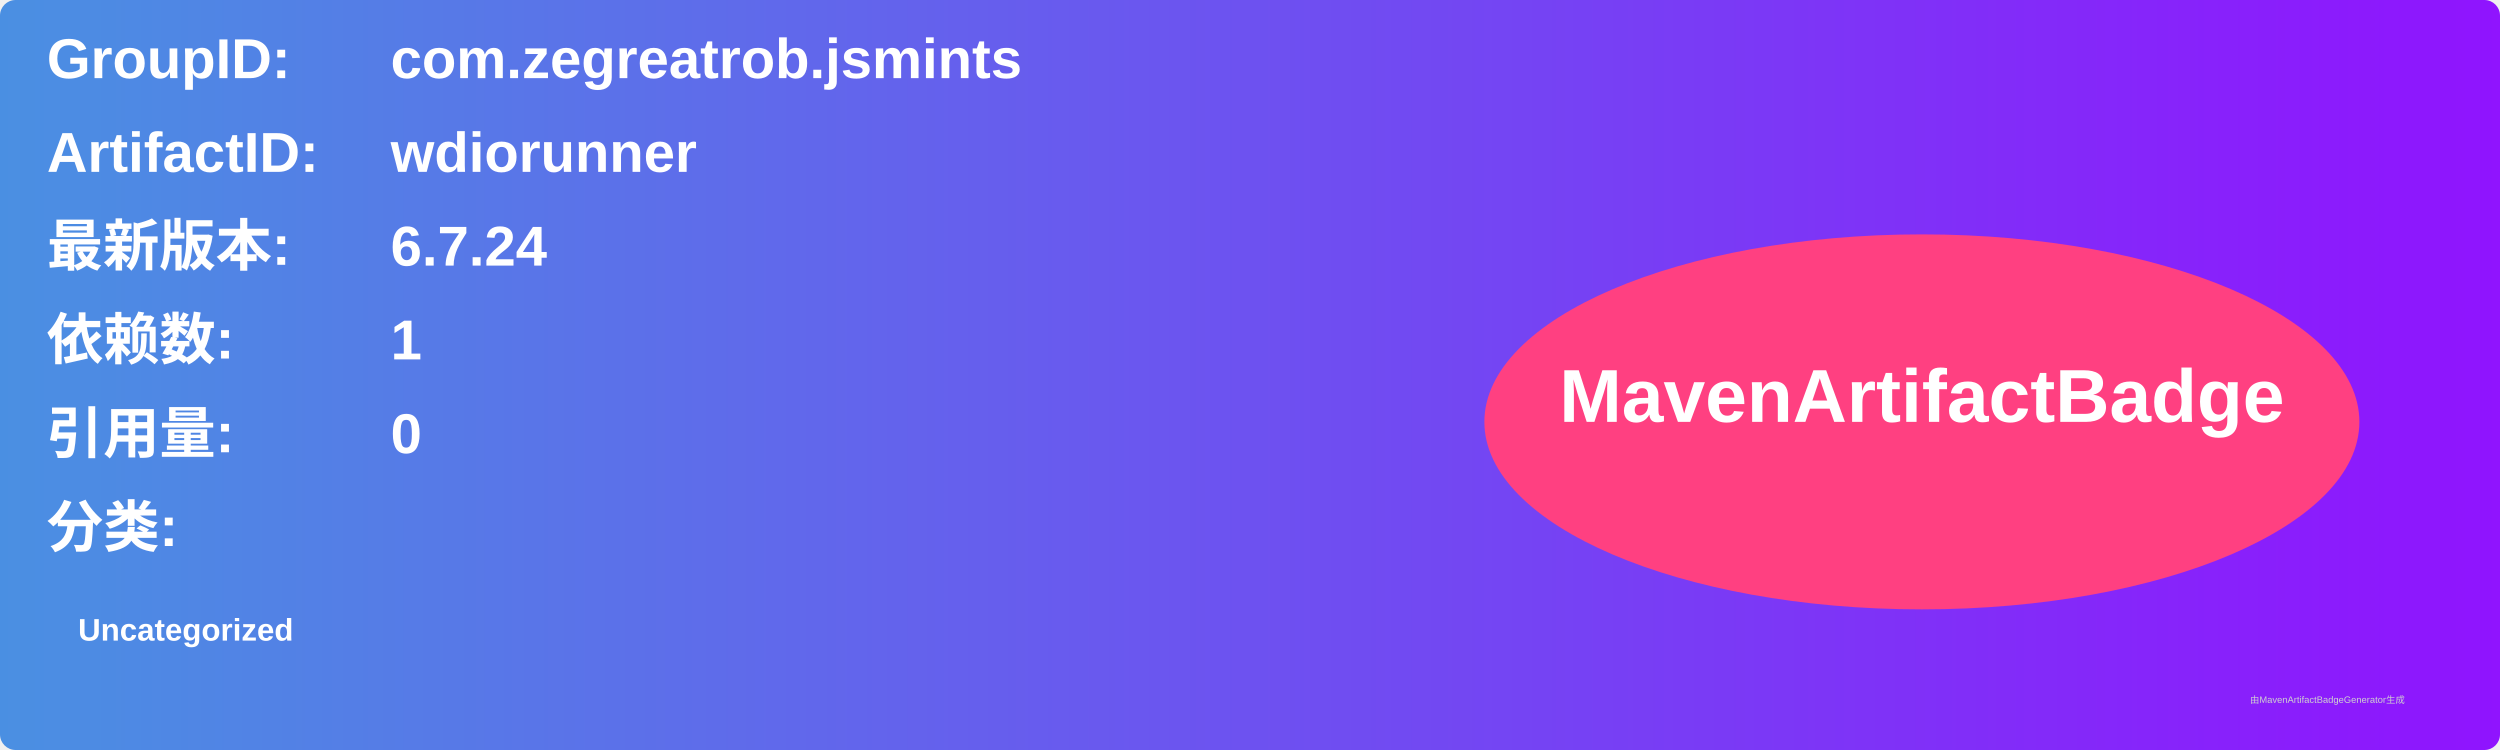
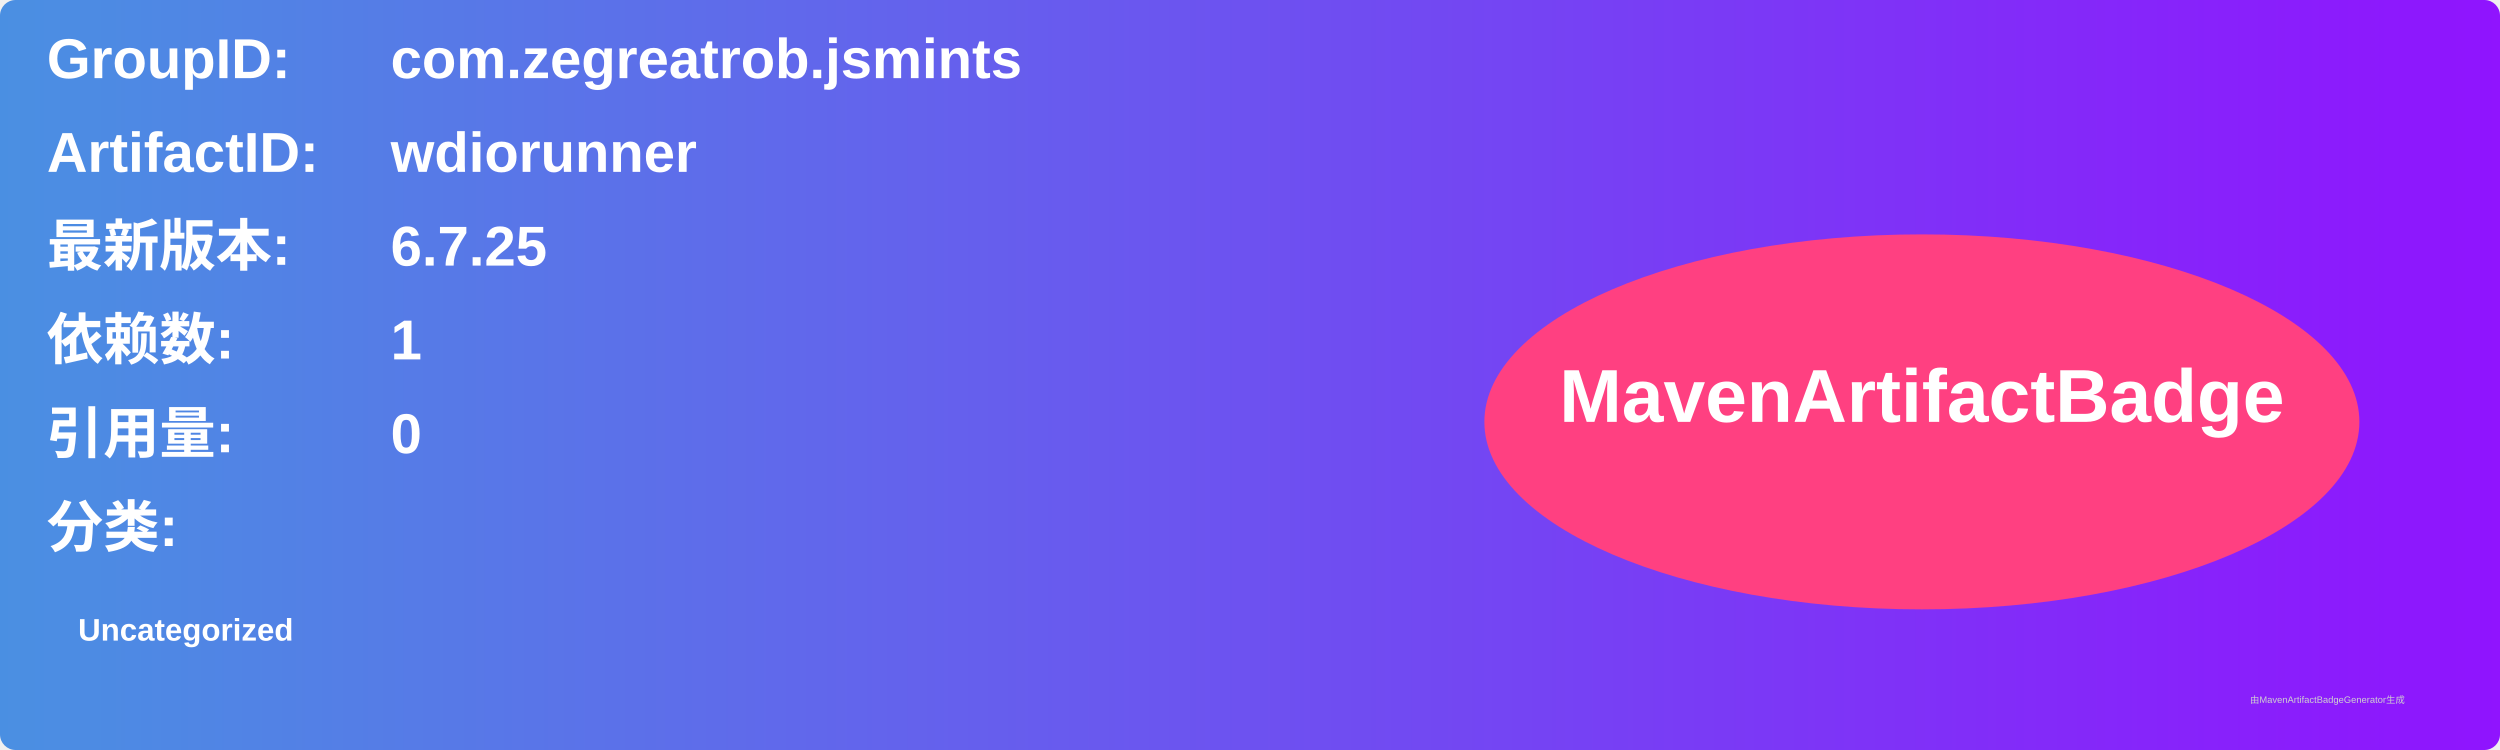
<svg xmlns="http://www.w3.org/2000/svg" width="800" height="240" viewBox="0 0 800 240">
  <linearGradient id="grad" x1="0%" y1="0%" x2="100%" y2="0%">
    <stop offset="0%" stop-color="#4a90e2" />
    <stop offset="100%" stop-color="#9013fe" />
  </linearGradient>
  <rect width="100%" height="100%" rx="5" ry="5" fill="url(#grad)" />
  <g transform="translate(15, 15)">
    <text x="0" y="10" font-family="Arial" font-size="18" fill="white" font-weight="bold" width="260">GroupID:</text>
    <text x="110" y="10" font-family="Arial" font-size="18" fill="white" font-weight="bold" width="460">com.zegreatrob.jsmints</text>
    <text x="0" y="40" font-family="Arial" font-size="18" fill="white" font-weight="bold" width="260">ArtifactID:</text>
    <text x="110" y="40" font-family="Arial" font-size="18" fill="white" font-weight="bold" width="460">wdiorunner</text>
    <text x="0" y="70" font-family="Arial" font-size="18" fill="white" font-weight="bold">最新版本:</text>
    <text x="110" y="70" font-family="Arial" font-size="18" fill="white" font-weight="bold">
-       <tspan font-weight="bold">6.7.24</tspan>
+       <tspan font-weight="bold">6.7.25</tspan>
    </text>
    <text x="0" y="100" font-family="Arial" font-size="18" fill="white" font-weight="bold">依赖数: </text>
    <text x="110" y="100" font-family="Arial" font-size="18" fill="white">
      <tspan font-weight="bold">1</tspan>
    </text>
    <text x="0" y="130" font-family="Arial" font-size="18" fill="white" font-weight="bold">引用量: </text>
    <text x="110" y="130" font-family="Arial" font-size="18" fill="white">
      <tspan font-weight="bold">0</tspan>
    </text>
    <text x="0" y="160" font-family="Arial" font-size="18" fill="white" font-weight="bold">分类:</text>
    <text x="10" y="190" font-family="Arial" font-size="10" fill="white">
      <tspan font-weight="bold">Uncategorized</tspan>
    </text>
    <ellipse cx="600" cy="120" rx="140" ry="60" fill="#ff4081" />
    <text x="600" y="120" text-anchor="middle" font-family="Arial" font-size="24" fill="white" font-weight="bold">MavenArtifactBadge</text>
  </g>
  <text x="720" y="225" font-family="Arial" font-size="3" fill="#d0d0d0">由MavenArtifactBadgeGenerator生成</text>
</svg>
